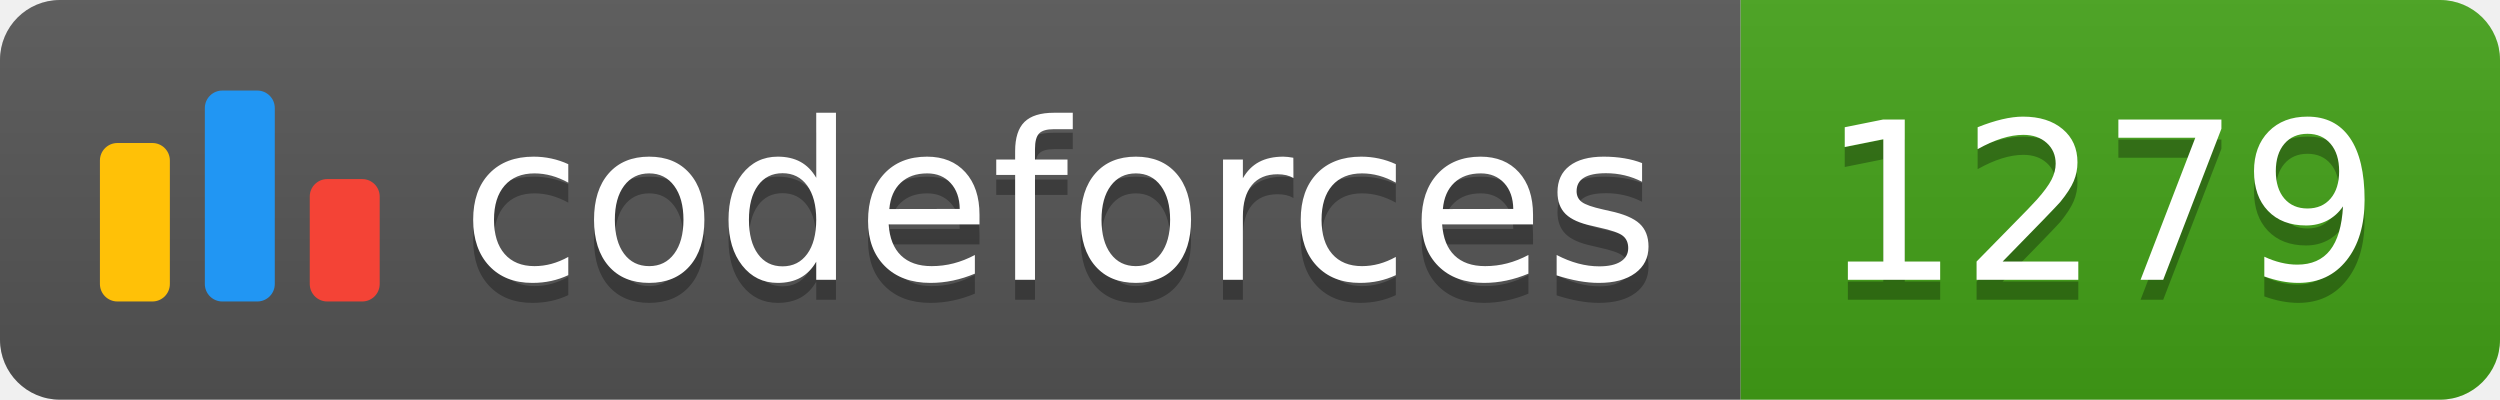
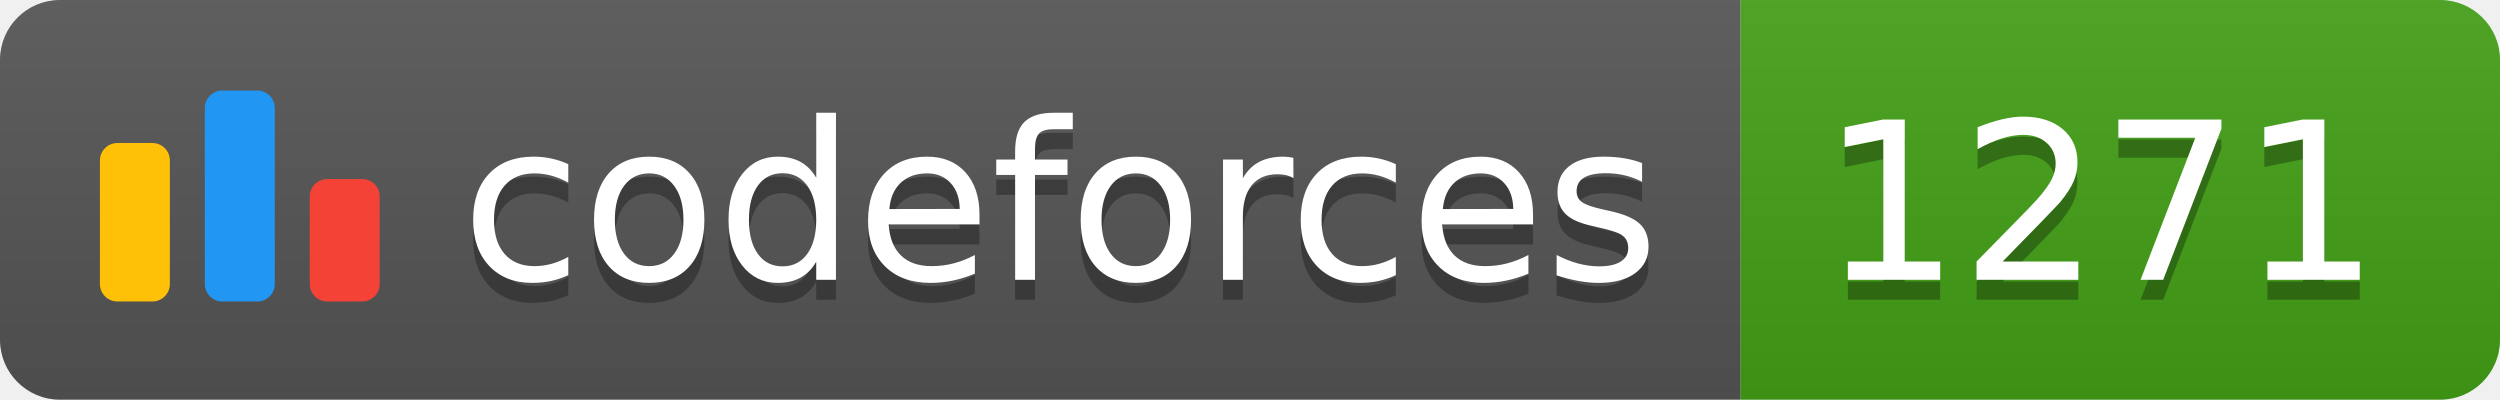
<svg xmlns="http://www.w3.org/2000/svg" width="125.1" height="20">
  <linearGradient id="smooth" x2="0" y2="100%">
    <stop offset="0" stop-color="#bbb" stop-opacity=".1" />
    <stop offset="1" stop-opacity=".1" />
  </linearGradient>
  <clipPath id="round">
    <rect width="125.1" height="20" rx="3" fill="#fff" />
  </clipPath>
  <g clip-path="url(#round)">
    <rect width="87.1" height="20" fill="#555" />
    <rect x="87.1" width="38.0" height="20" fill="#43A217" />
    <rect width="125.1" height="20" fill="url(#smooth)" />
  </g>
  <g fill="#fff" text-anchor="middle" font-family="DejaVu Sans,Verdana,Geneva,sans-serif" font-size="110">
    <svg x="5" y="3" class="logo" width="14" height="14" viewBox="0 0 32 25" fill="none">
      <rect y="6" width="8" height="18.125" rx="2" fill="#FFC107" />
      <rect x="24" y="10.125" width="8" height="14" rx="2" fill="#F44336" />
      <rect x="12" width="8" height="24.125" rx="2" fill="#2196F3" />
    </svg>
    <text x="530.5" y="150" fill="#010101" fill-opacity=".3" transform="scale(0.1)" textLength="601.0" lengthAdjust="spacing">codeforces
        </text>
    <text x="530.5" y="140" transform="scale(0.1)" textLength="601.0" lengthAdjust="spacing">codeforces</text>
-     <text x="1051.0" y="150" fill="#010101" fill-opacity=".3" transform="scale(0.1)" textLength="280.0" lengthAdjust="spacing">1279
+     <text x="1051.0" y="150" fill="#010101" fill-opacity=".3" transform="scale(0.1)" textLength="280.0" lengthAdjust="spacing">1271
        </text>
-     <text x="1051.0" y="140" transform="scale(0.1)" textLength="280.0" lengthAdjust="spacing">1279</text>
+     <text x="1051.0" y="140" transform="scale(0.1)" textLength="280.0" lengthAdjust="spacing">1271</text>
  </g>
</svg>
